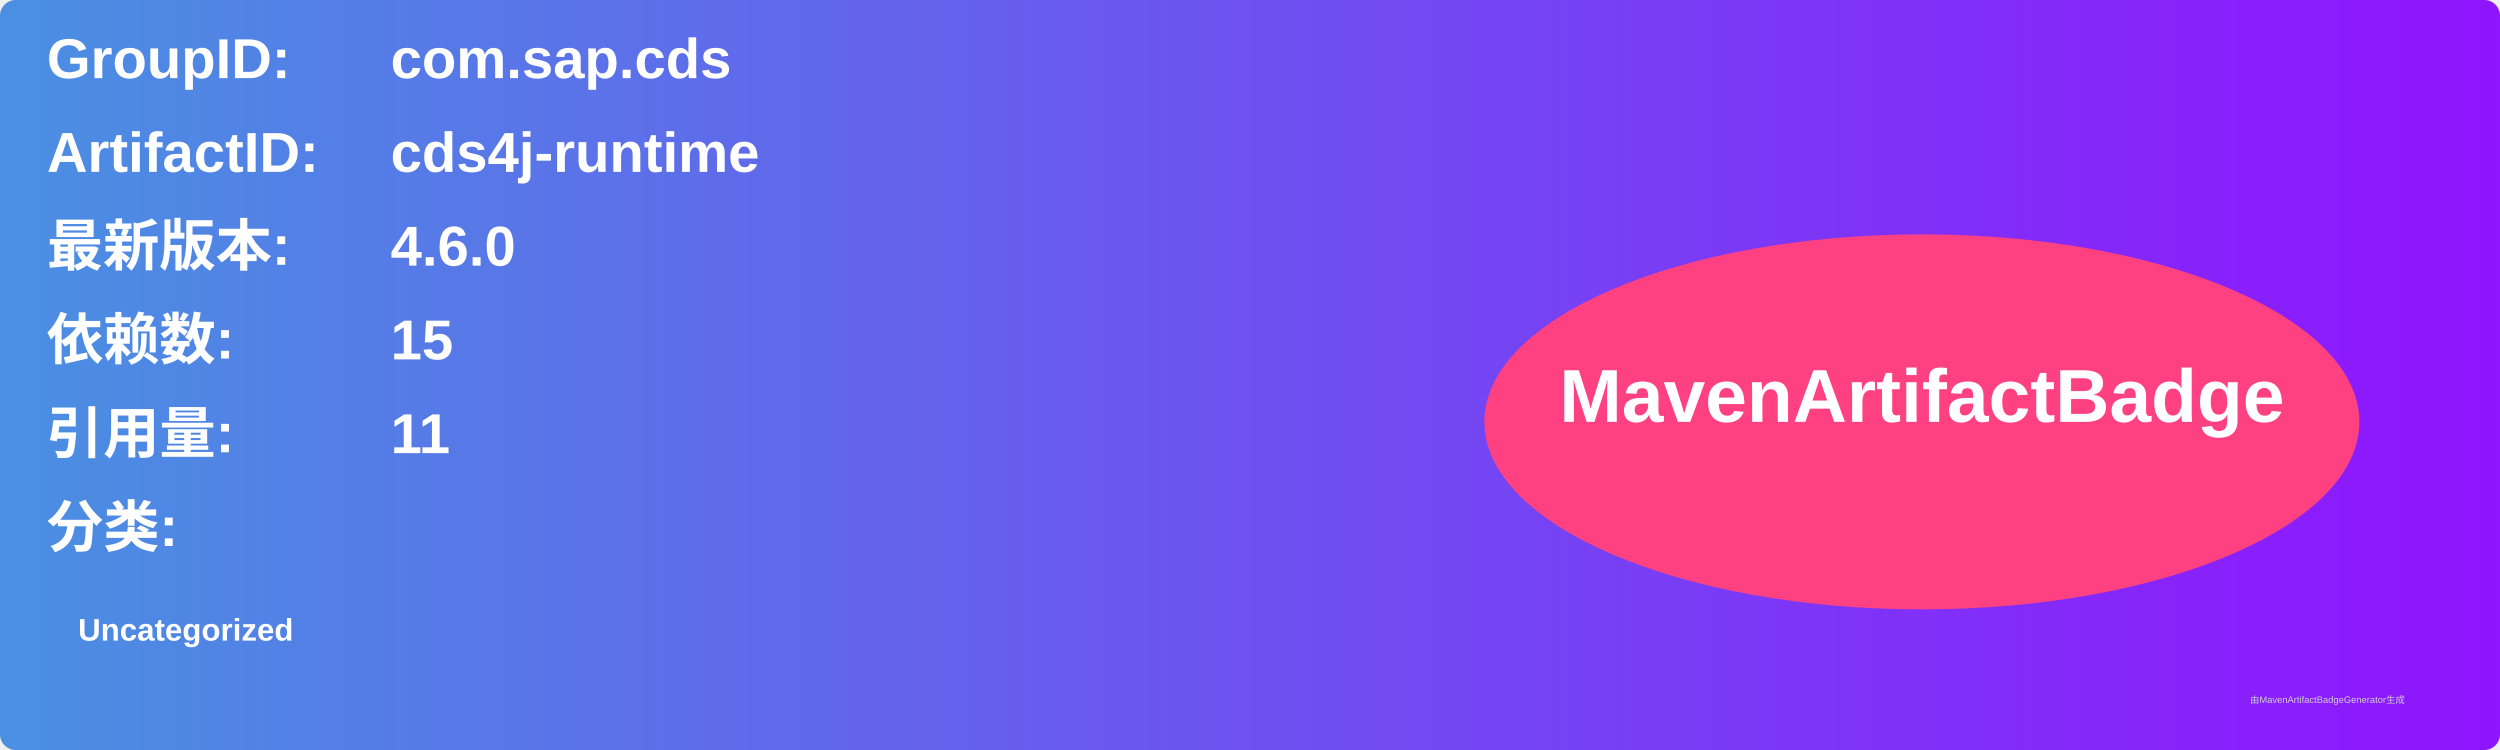
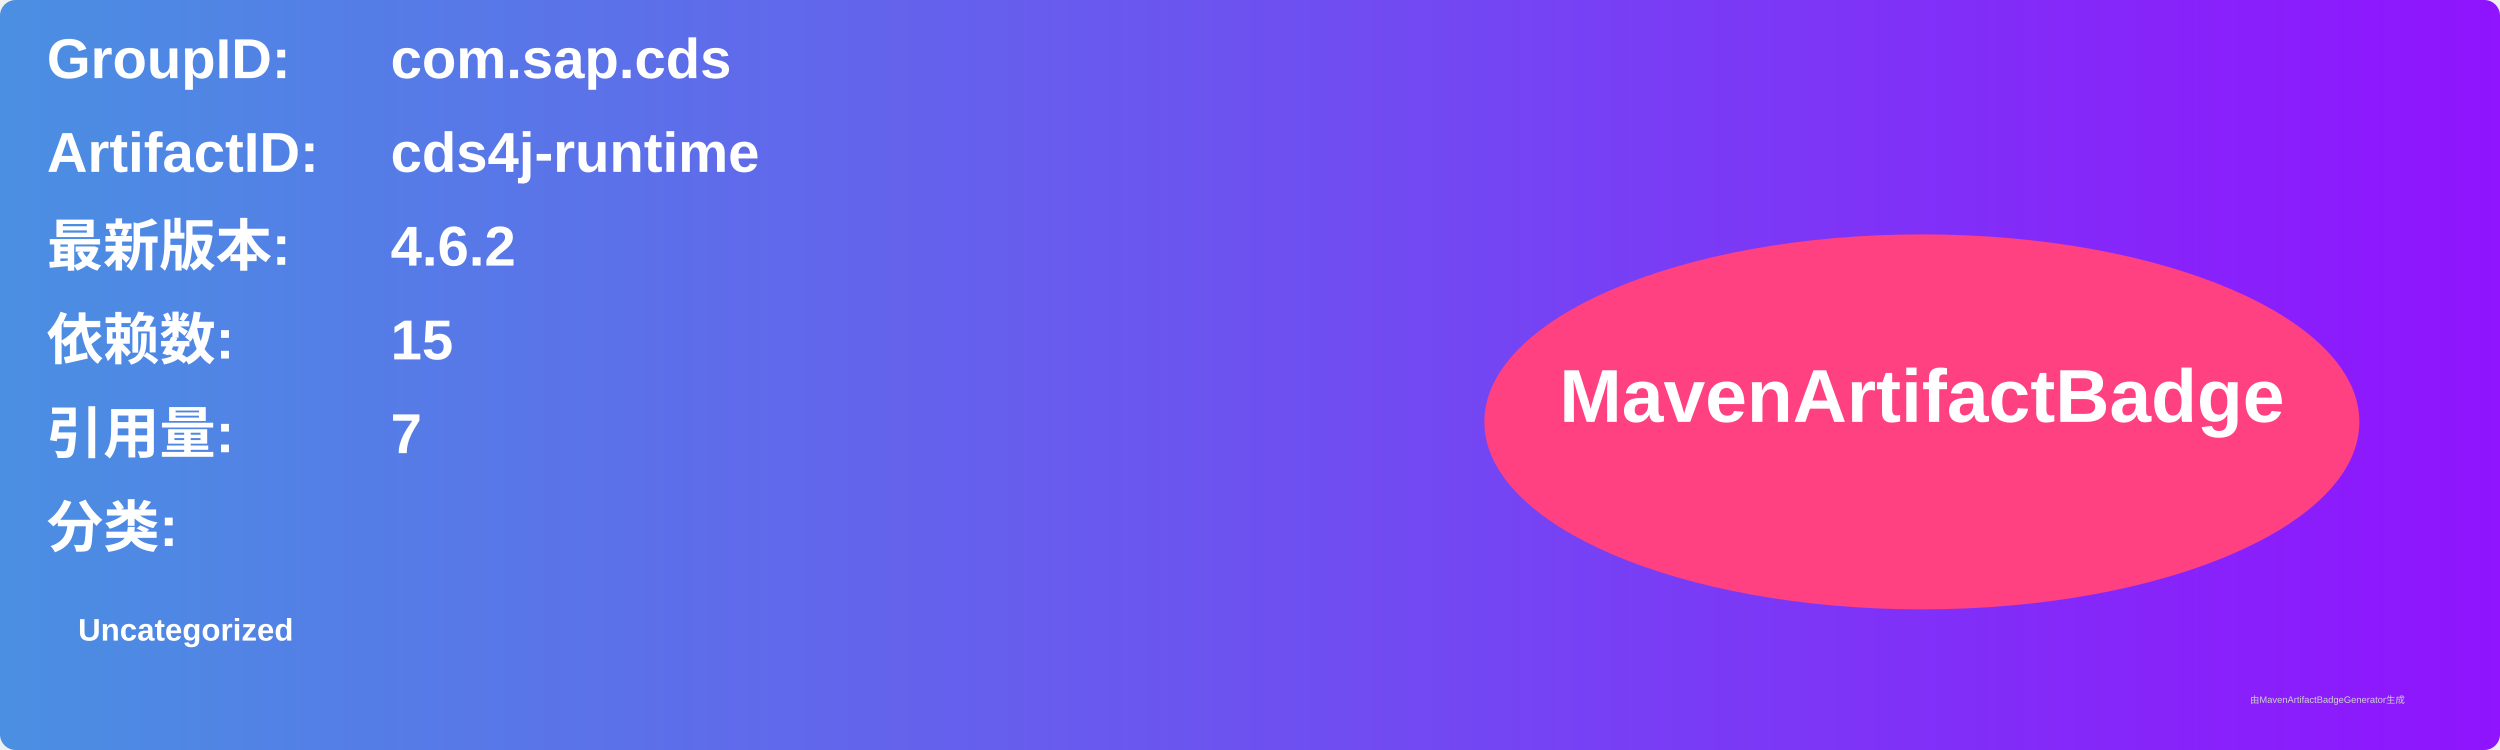
<svg xmlns="http://www.w3.org/2000/svg" width="800" height="240" viewBox="0 0 800 240">
  <linearGradient id="grad" x1="0%" y1="0%" x2="100%" y2="0%">
    <stop offset="0%" stop-color="#4a90e2" />
    <stop offset="100%" stop-color="#9013fe" />
  </linearGradient>
  <rect width="100%" height="100%" rx="5" ry="5" fill="url(#grad)" />
  <g transform="translate(15, 15)">
    <text x="0" y="10" font-family="Arial" font-size="18" fill="white" font-weight="bold" width="260">GroupID:</text>
    <text x="110" y="10" font-family="Arial" font-size="18" fill="white" font-weight="bold" width="460">com.sap.cds</text>
    <text x="0" y="40" font-family="Arial" font-size="18" fill="white" font-weight="bold" width="260">ArtifactID:</text>
    <text x="110" y="40" font-family="Arial" font-size="18" fill="white" font-weight="bold" width="460">cds4j-runtime</text>
    <text x="0" y="70" font-family="Arial" font-size="18" fill="white" font-weight="bold">最新版本:</text>
    <text x="110" y="70" font-family="Arial" font-size="18" fill="white" font-weight="bold">
-       <tspan font-weight="bold">4.6.0</tspan>
+       <tspan font-weight="bold">4.6.2</tspan>
    </text>
    <text x="0" y="100" font-family="Arial" font-size="18" fill="white" font-weight="bold">依赖数: </text>
    <text x="110" y="100" font-family="Arial" font-size="18" fill="white">
      <tspan font-weight="bold">15</tspan>
    </text>
    <text x="0" y="130" font-family="Arial" font-size="18" fill="white" font-weight="bold">引用量: </text>
    <text x="110" y="130" font-family="Arial" font-size="18" fill="white">
-       <tspan font-weight="bold">11</tspan>
+       <tspan font-weight="bold">7</tspan>
    </text>
    <text x="0" y="160" font-family="Arial" font-size="18" fill="white" font-weight="bold">分类:</text>
    <text x="10" y="190" font-family="Arial" font-size="10" fill="white">
      <tspan font-weight="bold">Uncategorized</tspan>
    </text>
    <ellipse cx="600" cy="120" rx="140" ry="60" fill="#ff4081" />
    <text x="600" y="120" text-anchor="middle" font-family="Arial" font-size="24" fill="white" font-weight="bold">MavenArtifactBadge</text>
  </g>
  <text x="720" y="225" font-family="Arial" font-size="3" fill="#d0d0d0">由MavenArtifactBadgeGenerator生成</text>
</svg>
